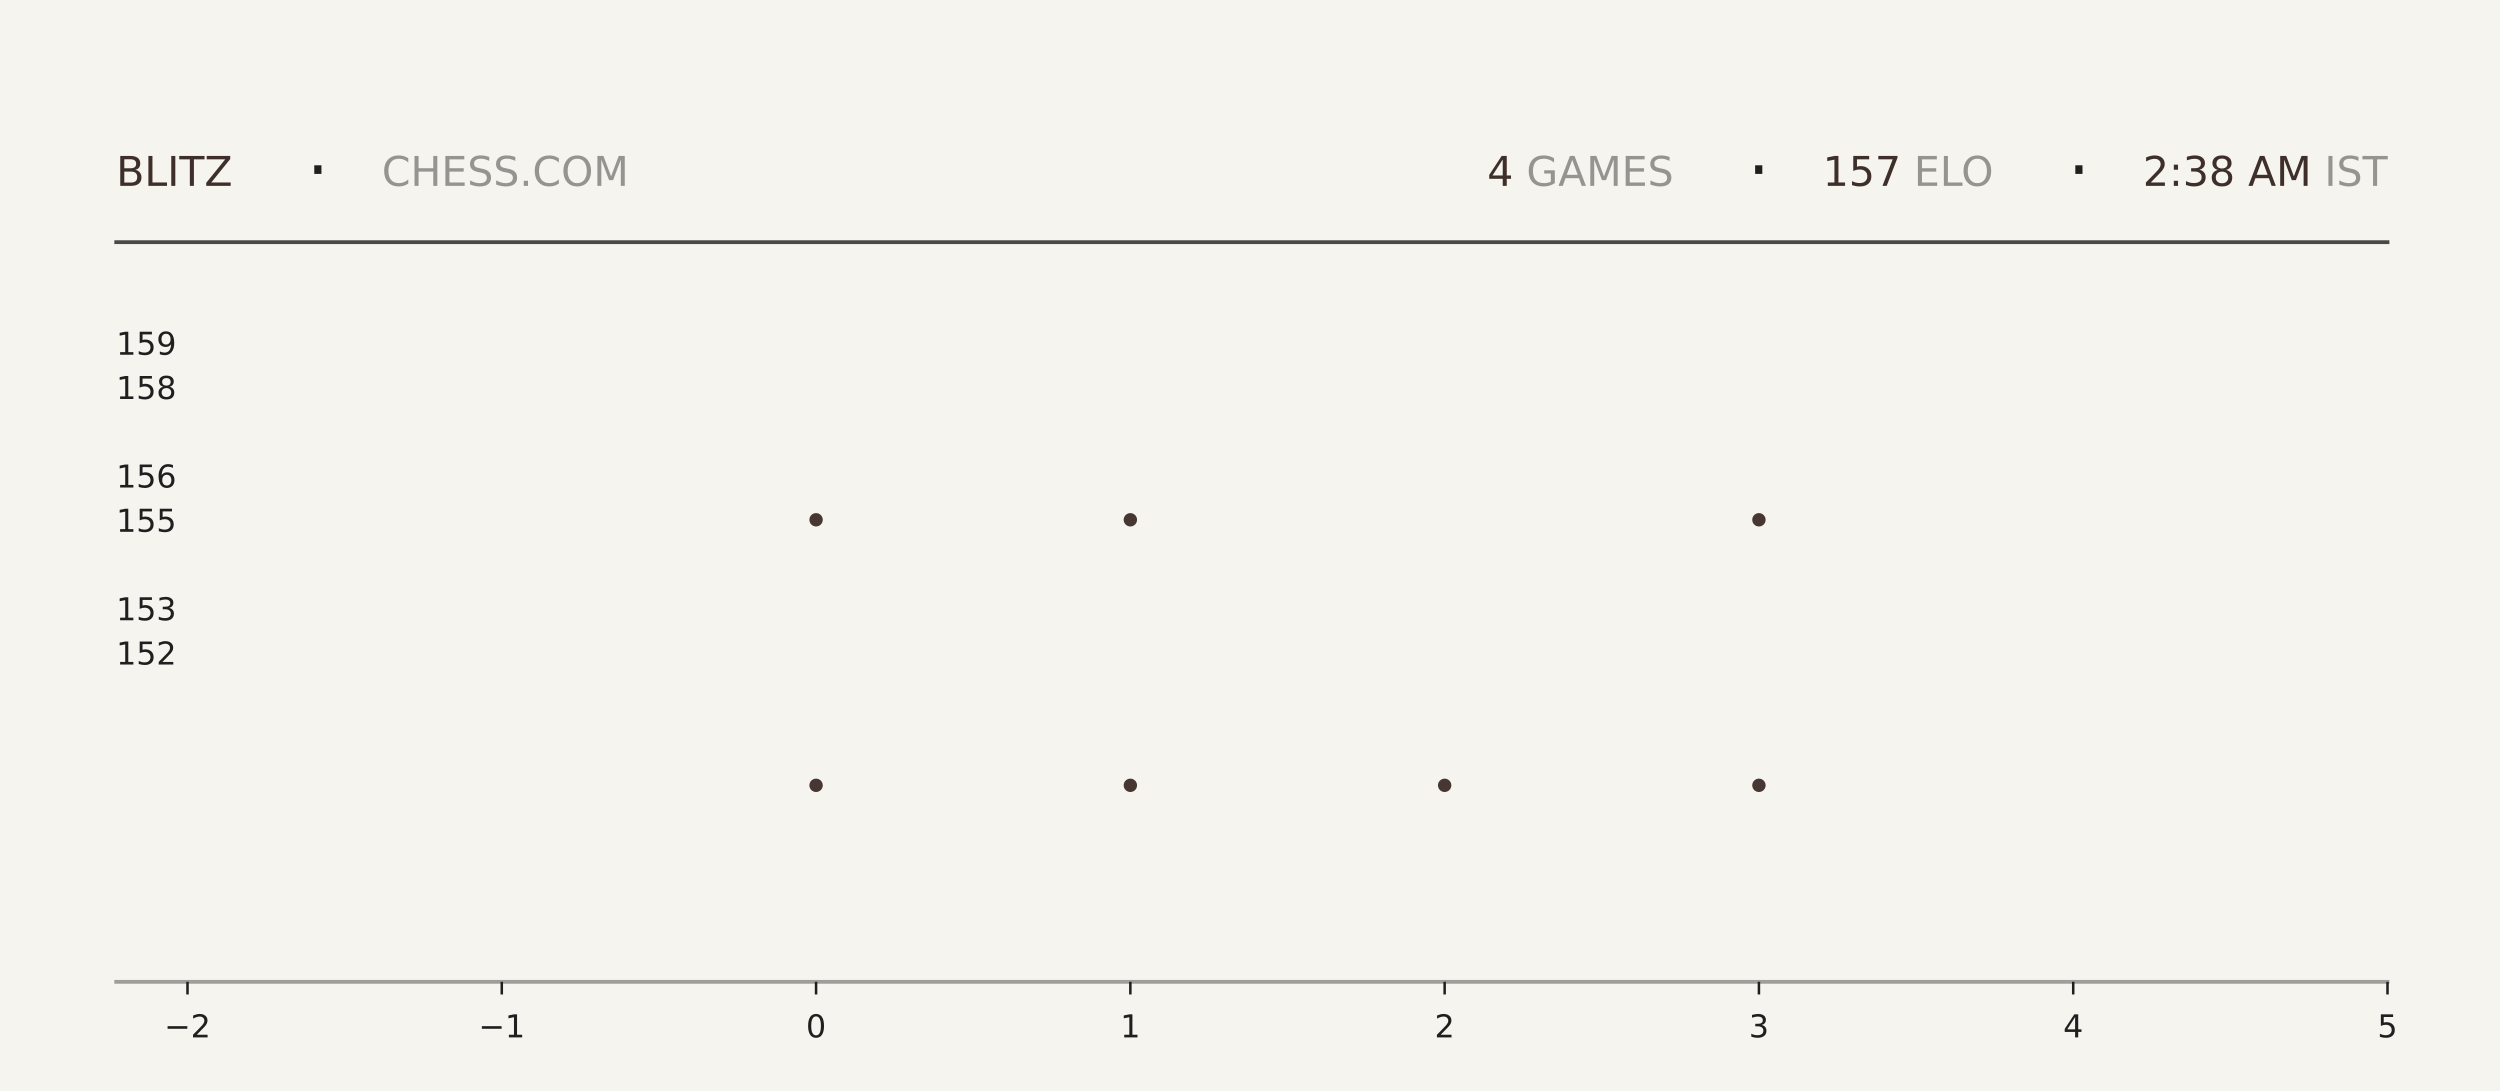
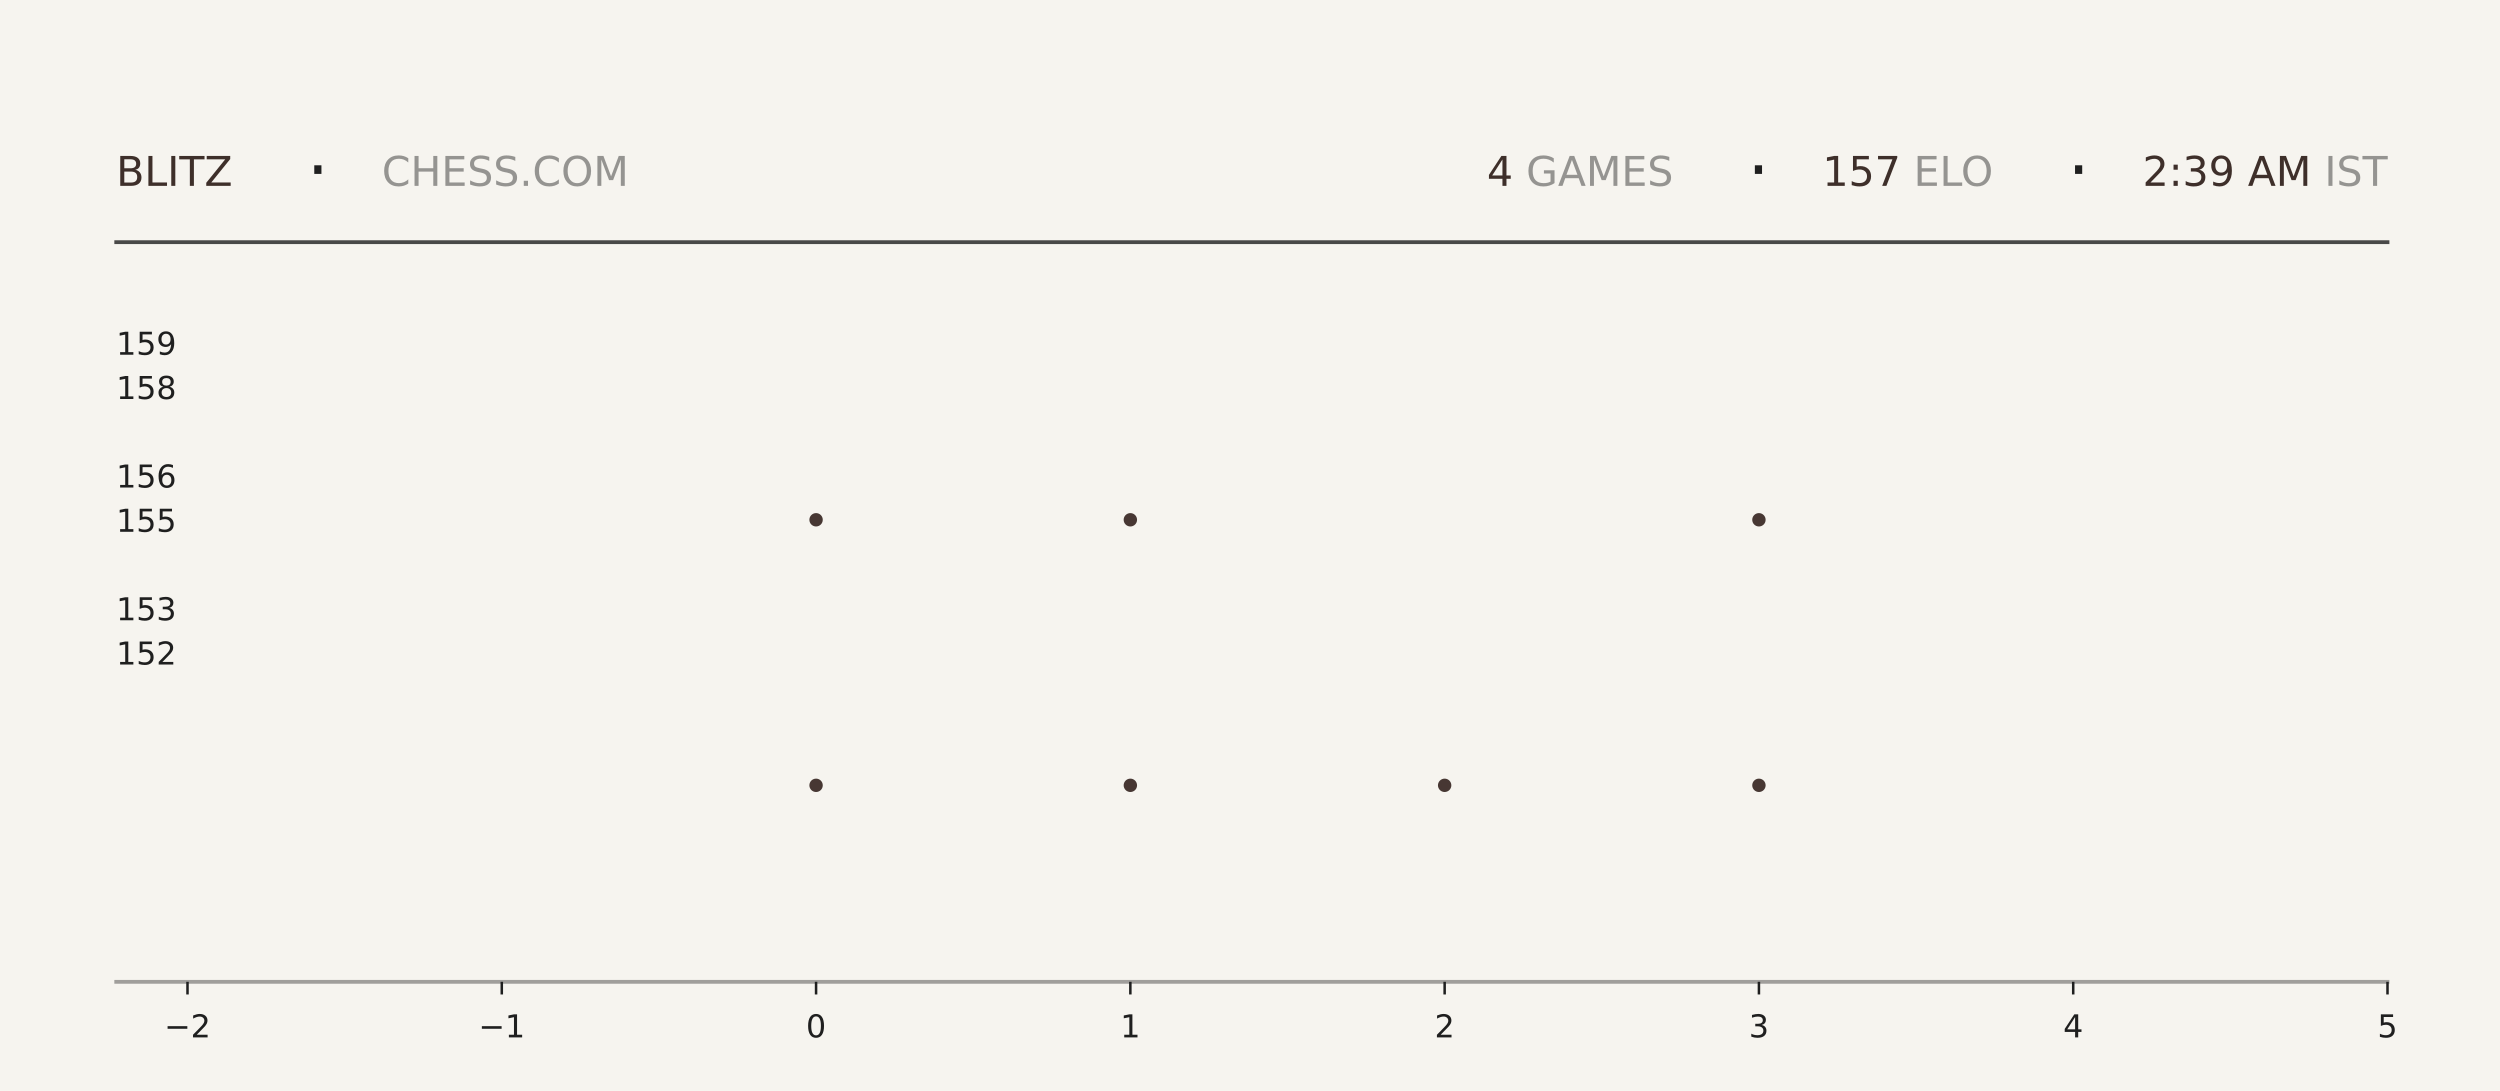
<svg xmlns="http://www.w3.org/2000/svg" xmlns:xlink="http://www.w3.org/1999/xlink" width="792pt" height="345.6pt" viewBox="0 0 792 345.6" version="1.1">
  <defs>
    <style type="text/css">*{stroke-linejoin: round; stroke-linecap: butt}</style>
  </defs>
  <g id="figure_1">
    <g id="patch_1">
      <path d="M 0 345.6  L 792 345.6  L 792 0  L 0 0  z " style="fill: #f6f4ef" />
    </g>
    <g id="axes_1">
      <g id="patch_2">
        <path d="M 59.4 311.04  L 756.36 311.04  L 756.36 103.68  L 59.4 103.68  z " style="fill: #f6f4ef" />
      </g>
      <g id="PathCollection_1">
        <defs>
-           <path id="m56d3418dda" d="M 0 2.121  C 0.563 2.121 1.102 1.898 1.5 1.5  C 1.898 1.102 2.121 0.563 2.121 0  C 2.121 -0.563 1.898 -1.102 1.5 -1.5  C 1.102 -1.898 0.563 -2.121 0 -2.121  C -0.563 -2.121 -1.102 -1.898 -1.5 -1.5  C -1.898 -1.102 -2.121 -0.563 -2.121 0  C -2.121 0.563 -1.898 1.102 -1.5 1.5  C -1.102 1.898 -0.563 2.121 0 2.121  z " />
-         </defs>
-         <g clip-path="url(#p74b5b5f4d9)">
-           <use xlink:href="#m56d3418dda" x="258.531" y="248.79" style="fill: #3e2f2a; fill-opacity: 0.95" />
-           <use xlink:href="#m56d3418dda" x="258.531" y="164.668" style="fill: #3e2f2a; fill-opacity: 0.95" />
+           <path id="m72fd7ad2f6" d="M 0 2.121  C 0.563 2.121 1.102 1.898 1.5 1.5  C 1.898 1.102 2.121 0.563 2.121 0  C 2.121 -0.563 1.898 -1.102 1.5 -1.5  C 1.102 -1.898 0.563 -2.121 0 -2.121  C -0.563 -2.121 -1.102 -1.898 -1.5 -1.5  C -1.898 -1.102 -2.121 -0.563 -2.121 0  C -2.121 0.563 -1.898 1.102 -1.5 1.5  C -1.102 1.898 -0.563 2.121 0 2.121  z " />
+         </defs>
+         <g clip-path="url(#pe822bc1f20)">
+           <use xlink:href="#m72fd7ad2f6" x="258.531" y="248.79" style="fill: #3e2f2a; fill-opacity: 0.95" />
+           <use xlink:href="#m72fd7ad2f6" x="258.531" y="164.668" style="fill: #3e2f2a; fill-opacity: 0.95" />
        </g>
      </g>
      <g id="PathCollection_2">
-         <g clip-path="url(#p74b5b5f4d9)">
-           <use xlink:href="#m56d3418dda" x="358.097" y="248.79" style="fill: #3e2f2a; fill-opacity: 0.95" />
-           <use xlink:href="#m56d3418dda" x="358.097" y="164.668" style="fill: #3e2f2a; fill-opacity: 0.95" />
-           <use xlink:href="#m56d3418dda" x="358.097" y="80.547" style="fill: #3e2f2a; fill-opacity: 0.95" />
+         <g clip-path="url(#pe822bc1f20)">
+           <use xlink:href="#m72fd7ad2f6" x="358.097" y="248.79" style="fill: #3e2f2a; fill-opacity: 0.95" />
+           <use xlink:href="#m72fd7ad2f6" x="358.097" y="164.668" style="fill: #3e2f2a; fill-opacity: 0.95" />
+           <use xlink:href="#m72fd7ad2f6" x="358.097" y="80.547" style="fill: #3e2f2a; fill-opacity: 0.95" />
        </g>
      </g>
      <g id="PathCollection_3">
-         <g clip-path="url(#p74b5b5f4d9)">
-           <use xlink:href="#m56d3418dda" x="457.663" y="248.79" style="fill: #3e2f2a; fill-opacity: 0.95" />
+         <g clip-path="url(#pe822bc1f20)">
+           <use xlink:href="#m72fd7ad2f6" x="457.663" y="248.79" style="fill: #3e2f2a; fill-opacity: 0.95" />
        </g>
      </g>
      <g id="PathCollection_4">
-         <g clip-path="url(#p74b5b5f4d9)">
-           <use xlink:href="#m56d3418dda" x="557.229" y="248.79" style="fill: #3e2f2a; fill-opacity: 0.95" />
-           <use xlink:href="#m56d3418dda" x="557.229" y="164.668" style="fill: #3e2f2a; fill-opacity: 0.95" />
-           <use xlink:href="#m56d3418dda" x="557.229" y="80.547" style="fill: #3e2f2a; fill-opacity: 0.95" />
+         <g clip-path="url(#pe822bc1f20)">
+           <use xlink:href="#m72fd7ad2f6" x="557.229" y="248.79" style="fill: #3e2f2a; fill-opacity: 0.95" />
+           <use xlink:href="#m72fd7ad2f6" x="557.229" y="164.668" style="fill: #3e2f2a; fill-opacity: 0.95" />
+           <use xlink:href="#m72fd7ad2f6" x="557.229" y="80.547" style="fill: #3e2f2a; fill-opacity: 0.95" />
        </g>
      </g>
      <g id="matplotlib.axis_1">
        <g id="xtick_1">
          <g id="line2d_1">
            <defs>
-               <path id="m2fbabb05f8" d="M 0 0  L 0 4  " style="stroke: #1f1f1f; stroke-width: 0.8" />
+               <path id="m56067d4145" d="M 0 0  L 0 4  " style="stroke: #1f1f1f; stroke-width: 0.8" />
            </defs>
            <g>
-               <use xlink:href="#m2fbabb05f8" x="59.4" y="311.04" style="fill: #1f1f1f; stroke: #1f1f1f; stroke-width: 0.8" />
+               <use xlink:href="#m56067d4145" x="59.4" y="311.04" style="fill: #1f1f1f; stroke: #1f1f1f; stroke-width: 0.8" />
            </g>
          </g>
          <g id="text_1">
            <g style="fill: #1f1f1f" transform="translate(52.02891 328.6384) scale(0.1 -0.1)">
              <defs>
                <path id="DejaVuSans-2212" d="M 678 2272  L 4684 2272  L 4684 1741  L 678 1741  L 678 2272  z " transform="scale(0.015625)" />
                <path id="DejaVuSans-32" d="M 1228 531  L 3431 531  L 3431 0  L 469 0  L 469 531  Q 828 903 1448 1529  Q 2069 2156 2228 2338  Q 2531 2678 2651 2914  Q 2772 3150 2772 3378  Q 2772 3750 2511 3984  Q 2250 4219 1831 4219  Q 1534 4219 1204 4116  Q 875 4013 500 3803  L 500 4441  Q 881 4594 1212 4672  Q 1544 4750 1819 4750  Q 2544 4750 2975 4387  Q 3406 4025 3406 3419  Q 3406 3131 3298 2873  Q 3191 2616 2906 2266  Q 2828 2175 2409 1742  Q 1991 1309 1228 531  z " transform="scale(0.015625)" />
              </defs>
              <use xlink:href="#DejaVuSans-2212" />
              <use xlink:href="#DejaVuSans-32" transform="translate(83.78906 0)" />
            </g>
          </g>
        </g>
        <g id="xtick_2">
          <g id="line2d_2">
            <g>
-               <use xlink:href="#m2fbabb05f8" x="158.966" y="311.04" style="fill: #1f1f1f; stroke: #1f1f1f; stroke-width: 0.8" />
+               <use xlink:href="#m56067d4145" x="158.966" y="311.04" style="fill: #1f1f1f; stroke: #1f1f1f; stroke-width: 0.8" />
            </g>
          </g>
          <g id="text_2">
            <g style="fill: #1f1f1f" transform="translate(151.5946 328.6384) scale(0.1 -0.1)">
              <defs>
                <path id="DejaVuSans-31" d="M 794 531  L 1825 531  L 1825 4091  L 703 3866  L 703 4441  L 1819 4666  L 2450 4666  L 2450 531  L 3481 531  L 3481 0  L 794 0  L 794 531  z " transform="scale(0.015625)" />
              </defs>
              <use xlink:href="#DejaVuSans-2212" />
              <use xlink:href="#DejaVuSans-31" transform="translate(83.78906 0)" />
            </g>
          </g>
        </g>
        <g id="xtick_3">
          <g id="line2d_3">
            <g>
-               <use xlink:href="#m2fbabb05f8" x="258.531" y="311.04" style="fill: #1f1f1f; stroke: #1f1f1f; stroke-width: 0.8" />
+               <use xlink:href="#m56067d4145" x="258.531" y="311.04" style="fill: #1f1f1f; stroke: #1f1f1f; stroke-width: 0.8" />
            </g>
          </g>
          <g id="text_3">
            <g style="fill: #1f1f1f" transform="translate(255.3502 328.6384) scale(0.1 -0.1)">
              <defs>
                <path id="DejaVuSans-30" d="M 2034 4250  Q 1547 4250 1301 3770  Q 1056 3291 1056 2328  Q 1056 1369 1301 889  Q 1547 409 2034 409  Q 2525 409 2770 889  Q 3016 1369 3016 2328  Q 3016 3291 2770 3770  Q 2525 4250 2034 4250  z M 2034 4750  Q 2819 4750 3233 4129  Q 3647 3509 3647 2328  Q 3647 1150 3233 529  Q 2819 -91 2034 -91  Q 1250 -91 836 529  Q 422 1150 422 2328  Q 422 3509 836 4129  Q 1250 4750 2034 4750  z " transform="scale(0.015625)" />
              </defs>
              <use xlink:href="#DejaVuSans-30" />
            </g>
          </g>
        </g>
        <g id="xtick_4">
          <g id="line2d_4">
            <g>
-               <use xlink:href="#m2fbabb05f8" x="358.097" y="311.04" style="fill: #1f1f1f; stroke: #1f1f1f; stroke-width: 0.8" />
+               <use xlink:href="#m56067d4145" x="358.097" y="311.04" style="fill: #1f1f1f; stroke: #1f1f1f; stroke-width: 0.8" />
            </g>
          </g>
          <g id="text_4">
            <g style="fill: #1f1f1f" transform="translate(354.9159 328.6384) scale(0.1 -0.1)">
              <use xlink:href="#DejaVuSans-31" />
            </g>
          </g>
        </g>
        <g id="xtick_5">
          <g id="line2d_5">
            <g>
-               <use xlink:href="#m2fbabb05f8" x="457.663" y="311.04" style="fill: #1f1f1f; stroke: #1f1f1f; stroke-width: 0.8" />
+               <use xlink:href="#m56067d4145" x="457.663" y="311.04" style="fill: #1f1f1f; stroke: #1f1f1f; stroke-width: 0.8" />
            </g>
          </g>
          <g id="text_5">
            <g style="fill: #1f1f1f" transform="translate(454.4816 328.6384) scale(0.1 -0.1)">
              <use xlink:href="#DejaVuSans-32" />
            </g>
          </g>
        </g>
        <g id="xtick_6">
          <g id="line2d_6">
            <g>
-               <use xlink:href="#m2fbabb05f8" x="557.229" y="311.04" style="fill: #1f1f1f; stroke: #1f1f1f; stroke-width: 0.8" />
+               <use xlink:href="#m56067d4145" x="557.229" y="311.04" style="fill: #1f1f1f; stroke: #1f1f1f; stroke-width: 0.8" />
            </g>
          </g>
          <g id="text_6">
            <g style="fill: #1f1f1f" transform="translate(554.0473 328.6384) scale(0.1 -0.1)">
              <defs>
                <path id="DejaVuSans-33" d="M 2597 2516  Q 3050 2419 3304 2112  Q 3559 1806 3559 1356  Q 3559 666 3084 287  Q 2609 -91 1734 -91  Q 1441 -91 1130 -33  Q 819 25 488 141  L 488 750  Q 750 597 1062 519  Q 1375 441 1716 441  Q 2309 441 2620 675  Q 2931 909 2931 1356  Q 2931 1769 2642 2001  Q 2353 2234 1838 2234  L 1294 2234  L 1294 2753  L 1863 2753  Q 2328 2753 2575 2939  Q 2822 3125 2822 3475  Q 2822 3834 2567 4026  Q 2313 4219 1838 4219  Q 1578 4219 1281 4162  Q 984 4106 628 3988  L 628 4550  Q 988 4650 1302 4700  Q 1616 4750 1894 4750  Q 2613 4750 3031 4423  Q 3450 4097 3450 3541  Q 3450 3153 3228 2886  Q 3006 2619 2597 2516  z " transform="scale(0.015625)" />
              </defs>
              <use xlink:href="#DejaVuSans-33" />
            </g>
          </g>
        </g>
        <g id="xtick_7">
          <g id="line2d_7">
            <g>
-               <use xlink:href="#m2fbabb05f8" x="656.794" y="311.04" style="fill: #1f1f1f; stroke: #1f1f1f; stroke-width: 0.8" />
+               <use xlink:href="#m56067d4145" x="656.794" y="311.04" style="fill: #1f1f1f; stroke: #1f1f1f; stroke-width: 0.8" />
            </g>
          </g>
          <g id="text_7">
            <g style="fill: #1f1f1f" transform="translate(653.613 328.6384) scale(0.1 -0.1)">
              <defs>
                <path id="DejaVuSans-34" d="M 2419 4116  L 825 1625  L 2419 1625  L 2419 4116  z M 2253 4666  L 3047 4666  L 3047 1625  L 3713 1625  L 3713 1100  L 3047 1100  L 3047 0  L 2419 0  L 2419 1100  L 313 1100  L 313 1709  L 2253 4666  z " transform="scale(0.015625)" />
              </defs>
              <use xlink:href="#DejaVuSans-34" />
            </g>
          </g>
        </g>
        <g id="xtick_8">
          <g id="line2d_8">
            <g>
-               <use xlink:href="#m2fbabb05f8" x="756.36" y="311.04" style="fill: #1f1f1f; stroke: #1f1f1f; stroke-width: 0.8" />
+               <use xlink:href="#m56067d4145" x="756.36" y="311.04" style="fill: #1f1f1f; stroke: #1f1f1f; stroke-width: 0.8" />
            </g>
          </g>
          <g id="text_8">
            <g style="fill: #1f1f1f" transform="translate(753.1788 328.6384) scale(0.1 -0.1)">
              <defs>
                <path id="DejaVuSans-35" d="M 691 4666  L 3169 4666  L 3169 4134  L 1269 4134  L 1269 2991  Q 1406 3038 1543 3061  Q 1681 3084 1819 3084  Q 2600 3084 3056 2656  Q 3513 2228 3513 1497  Q 3513 744 3044 326  Q 2575 -91 1722 -91  Q 1428 -91 1123 -41  Q 819 9 494 109  L 494 744  Q 775 591 1075 516  Q 1375 441 1709 441  Q 2250 441 2565 725  Q 2881 1009 2881 1497  Q 2881 1984 2565 2268  Q 2250 2553 1709 2553  Q 1456 2553 1204 2497  Q 953 2441 691 2322  L 691 4666  z " transform="scale(0.015625)" />
              </defs>
              <use xlink:href="#DejaVuSans-35" />
            </g>
          </g>
        </g>
      </g>
      <g id="matplotlib.axis_2">
        <g id="ytick_1">
          <g id="line2d_9" />
          <g id="text_9">
            <g style="fill: #1f1f1f" transform="translate(36.8125 210.5283) scale(0.1 -0.1)">
              <use xlink:href="#DejaVuSans-31" />
              <use xlink:href="#DejaVuSans-35" transform="translate(63.62305 0)" />
              <use xlink:href="#DejaVuSans-32" transform="translate(127.2461 0)" />
            </g>
          </g>
        </g>
        <g id="ytick_2">
          <g id="line2d_10" />
          <g id="text_10">
            <g style="fill: #1f1f1f" transform="translate(36.8125 196.508) scale(0.1 -0.1)">
              <use xlink:href="#DejaVuSans-31" />
              <use xlink:href="#DejaVuSans-35" transform="translate(63.62305 0)" />
              <use xlink:href="#DejaVuSans-33" transform="translate(127.2461 0)" />
            </g>
          </g>
        </g>
        <g id="ytick_3">
          <g id="line2d_11" />
          <g id="text_11">
            <g style="fill: #1f1f1f" transform="translate(36.8125 168.4675) scale(0.1 -0.1)">
              <use xlink:href="#DejaVuSans-31" />
              <use xlink:href="#DejaVuSans-35" transform="translate(63.62305 0)" />
              <use xlink:href="#DejaVuSans-35" transform="translate(127.2461 0)" />
            </g>
          </g>
        </g>
        <g id="ytick_4">
          <g id="line2d_12" />
          <g id="text_12">
            <g style="fill: #1f1f1f" transform="translate(36.8125 154.4472) scale(0.1 -0.1)">
              <defs>
                <path id="DejaVuSans-36" d="M 2113 2584  Q 1688 2584 1439 2293  Q 1191 2003 1191 1497  Q 1191 994 1439 701  Q 1688 409 2113 409  Q 2538 409 2786 701  Q 3034 994 3034 1497  Q 3034 2003 2786 2293  Q 2538 2584 2113 2584  z M 3366 4563  L 3366 3988  Q 3128 4100 2886 4159  Q 2644 4219 2406 4219  Q 1781 4219 1451 3797  Q 1122 3375 1075 2522  Q 1259 2794 1537 2939  Q 1816 3084 2150 3084  Q 2853 3084 3261 2657  Q 3669 2231 3669 1497  Q 3669 778 3244 343  Q 2819 -91 2113 -91  Q 1303 -91 875 529  Q 447 1150 447 2328  Q 447 3434 972 4092  Q 1497 4750 2381 4750  Q 2619 4750 2861 4703  Q 3103 4656 3366 4563  z " transform="scale(0.015625)" />
              </defs>
              <use xlink:href="#DejaVuSans-31" />
              <use xlink:href="#DejaVuSans-35" transform="translate(63.62305 0)" />
              <use xlink:href="#DejaVuSans-36" transform="translate(127.2461 0)" />
            </g>
          </g>
        </g>
        <g id="ytick_5">
          <g id="line2d_13" />
          <g id="text_13">
            <g style="fill: #1f1f1f" transform="translate(36.8125 126.4066) scale(0.1 -0.1)">
              <defs>
                <path id="DejaVuSans-38" d="M 2034 2216  Q 1584 2216 1326 1975  Q 1069 1734 1069 1313  Q 1069 891 1326 650  Q 1584 409 2034 409  Q 2484 409 2743 651  Q 3003 894 3003 1313  Q 3003 1734 2745 1975  Q 2488 2216 2034 2216  z M 1403 2484  Q 997 2584 770 2862  Q 544 3141 544 3541  Q 544 4100 942 4425  Q 1341 4750 2034 4750  Q 2731 4750 3128 4425  Q 3525 4100 3525 3541  Q 3525 3141 3298 2862  Q 3072 2584 2669 2484  Q 3125 2378 3379 2068  Q 3634 1759 3634 1313  Q 3634 634 3220 271  Q 2806 -91 2034 -91  Q 1263 -91 848 271  Q 434 634 434 1313  Q 434 1759 690 2068  Q 947 2378 1403 2484  z M 1172 3481  Q 1172 3119 1398 2916  Q 1625 2713 2034 2713  Q 2441 2713 2670 2916  Q 2900 3119 2900 3481  Q 2900 3844 2670 4047  Q 2441 4250 2034 4250  Q 1625 4250 1398 4047  Q 1172 3844 1172 3481  z " transform="scale(0.015625)" />
              </defs>
              <use xlink:href="#DejaVuSans-31" />
              <use xlink:href="#DejaVuSans-35" transform="translate(63.62305 0)" />
              <use xlink:href="#DejaVuSans-38" transform="translate(127.2461 0)" />
            </g>
          </g>
        </g>
        <g id="ytick_6">
          <g id="line2d_14" />
          <g id="text_14">
            <g style="fill: #1f1f1f" transform="translate(36.8125 112.3863) scale(0.1 -0.1)">
              <defs>
                <path id="DejaVuSans-39" d="M 703 97  L 703 672  Q 941 559 1184 500  Q 1428 441 1663 441  Q 2288 441 2617 861  Q 2947 1281 2994 2138  Q 2813 1869 2534 1725  Q 2256 1581 1919 1581  Q 1219 1581 811 2004  Q 403 2428 403 3163  Q 403 3881 828 4315  Q 1253 4750 1959 4750  Q 2769 4750 3195 4129  Q 3622 3509 3622 2328  Q 3622 1225 3098 567  Q 2575 -91 1691 -91  Q 1453 -91 1209 -44  Q 966 3 703 97  z M 1959 2075  Q 2384 2075 2632 2365  Q 2881 2656 2881 3163  Q 2881 3666 2632 3958  Q 2384 4250 1959 4250  Q 1534 4250 1286 3958  Q 1038 3666 1038 3163  Q 1038 2656 1286 2365  Q 1534 2075 1959 2075  z " transform="scale(0.015625)" />
              </defs>
              <use xlink:href="#DejaVuSans-31" />
              <use xlink:href="#DejaVuSans-35" transform="translate(63.62305 0)" />
              <use xlink:href="#DejaVuSans-39" transform="translate(127.2461 0)" />
            </g>
          </g>
        </g>
      </g>
    </g>
    <g id="line2d_15">
      <path d="M 36.82 76.723  L 756.36 76.723  " style="fill: none; stroke: #1f1f1f; stroke-opacity: 0.8; stroke-width: 1.2; stroke-linecap: square" />
    </g>
    <g id="line2d_16">
      <path d="M 36.82 311.04  L 756.36 311.04  " style="fill: none; stroke: #1f1f1f; stroke-opacity: 0.4; stroke-width: 1.2; stroke-linecap: square" />
    </g>
    <g id="text_15">
      <g style="fill: #3e2f2a" transform="translate(36.82 58.88319) scale(0.13 -0.13)">
        <defs>
          <path id="DejaVuSans-42" d="M 1259 2228  L 1259 519  L 2272 519  Q 2781 519 3026 730  Q 3272 941 3272 1375  Q 3272 1813 3026 2020  Q 2781 2228 2272 2228  L 1259 2228  z M 1259 4147  L 1259 2741  L 2194 2741  Q 2656 2741 2882 2914  Q 3109 3088 3109 3444  Q 3109 3797 2882 3972  Q 2656 4147 2194 4147  L 1259 4147  z M 628 4666  L 2241 4666  Q 2963 4666 3353 4366  Q 3744 4066 3744 3513  Q 3744 3084 3544 2831  Q 3344 2578 2956 2516  Q 3422 2416 3680 2098  Q 3938 1781 3938 1306  Q 3938 681 3513 340  Q 3088 0 2303 0  L 628 0  L 628 4666  z " transform="scale(0.015625)" />
          <path id="DejaVuSans-4c" d="M 628 4666  L 1259 4666  L 1259 531  L 3531 531  L 3531 0  L 628 0  L 628 4666  z " transform="scale(0.015625)" />
          <path id="DejaVuSans-49" d="M 628 4666  L 1259 4666  L 1259 0  L 628 0  L 628 4666  z " transform="scale(0.015625)" />
          <path id="DejaVuSans-54" d="M -19 4666  L 3928 4666  L 3928 4134  L 2272 4134  L 2272 0  L 1638 0  L 1638 4134  L -19 4134  L -19 4666  z " transform="scale(0.015625)" />
          <path id="DejaVuSans-5a" d="M 359 4666  L 4025 4666  L 4025 4184  L 1075 531  L 4097 531  L 4097 0  L 288 0  L 288 481  L 3238 4134  L 359 4134  L 359 4666  z " transform="scale(0.015625)" />
        </defs>
        <use xlink:href="#DejaVuSans-42" />
        <use xlink:href="#DejaVuSans-4c" transform="translate(68.60352 0)" />
        <use xlink:href="#DejaVuSans-49" transform="translate(124.3164 0)" />
        <use xlink:href="#DejaVuSans-54" transform="translate(153.8086 0)" />
        <use xlink:href="#DejaVuSans-5a" transform="translate(214.8926 0)" />
      </g>
    </g>
    <g id="text_16">
      <g style="fill: #1f1f1f" transform="translate(97.21 61.36662) scale(0.22 -0.22)">
        <defs>
          <path id="DejaVuSans-b7" d="M 684 2619  L 1344 2619  L 1344 1825  L 684 1825  L 684 2619  z " transform="scale(0.015625)" />
        </defs>
        <use xlink:href="#DejaVuSans-b7" />
      </g>
    </g>
    <g id="text_17">
      <g style="fill: #1f1f1f; opacity: 0.45" transform="translate(120.97 58.88319) scale(0.13 -0.13)">
        <defs>
          <path id="DejaVuSans-43" d="M 4122 4306  L 4122 3641  Q 3803 3938 3442 4084  Q 3081 4231 2675 4231  Q 1875 4231 1450 3742  Q 1025 3253 1025 2328  Q 1025 1406 1450 917  Q 1875 428 2675 428  Q 3081 428 3442 575  Q 3803 722 4122 1019  L 4122 359  Q 3791 134 3420 21  Q 3050 -91 2638 -91  Q 1578 -91 968 557  Q 359 1206 359 2328  Q 359 3453 968 4101  Q 1578 4750 2638 4750  Q 3056 4750 3426 4639  Q 3797 4528 4122 4306  z " transform="scale(0.015625)" />
          <path id="DejaVuSans-48" d="M 628 4666  L 1259 4666  L 1259 2753  L 3553 2753  L 3553 4666  L 4184 4666  L 4184 0  L 3553 0  L 3553 2222  L 1259 2222  L 1259 0  L 628 0  L 628 4666  z " transform="scale(0.015625)" />
          <path id="DejaVuSans-45" d="M 628 4666  L 3578 4666  L 3578 4134  L 1259 4134  L 1259 2753  L 3481 2753  L 3481 2222  L 1259 2222  L 1259 531  L 3634 531  L 3634 0  L 628 0  L 628 4666  z " transform="scale(0.015625)" />
          <path id="DejaVuSans-53" d="M 3425 4513  L 3425 3897  Q 3066 4069 2747 4153  Q 2428 4238 2131 4238  Q 1616 4238 1336 4038  Q 1056 3838 1056 3469  Q 1056 3159 1242 3001  Q 1428 2844 1947 2747  L 2328 2669  Q 3034 2534 3370 2195  Q 3706 1856 3706 1288  Q 3706 609 3251 259  Q 2797 -91 1919 -91  Q 1588 -91 1214 -16  Q 841 59 441 206  L 441 856  Q 825 641 1194 531  Q 1563 422 1919 422  Q 2459 422 2753 634  Q 3047 847 3047 1241  Q 3047 1584 2836 1778  Q 2625 1972 2144 2069  L 1759 2144  Q 1053 2284 737 2584  Q 422 2884 422 3419  Q 422 4038 858 4394  Q 1294 4750 2059 4750  Q 2388 4750 2728 4690  Q 3069 4631 3425 4513  z " transform="scale(0.015625)" />
          <path id="DejaVuSans-2e" d="M 684 794  L 1344 794  L 1344 0  L 684 0  L 684 794  z " transform="scale(0.015625)" />
          <path id="DejaVuSans-4f" d="M 2522 4238  Q 1834 4238 1429 3725  Q 1025 3213 1025 2328  Q 1025 1447 1429 934  Q 1834 422 2522 422  Q 3209 422 3611 934  Q 4013 1447 4013 2328  Q 4013 3213 3611 3725  Q 3209 4238 2522 4238  z M 2522 4750  Q 3503 4750 4090 4092  Q 4678 3434 4678 2328  Q 4678 1225 4090 567  Q 3503 -91 2522 -91  Q 1538 -91 948 565  Q 359 1222 359 2328  Q 359 3434 948 4092  Q 1538 4750 2522 4750  z " transform="scale(0.015625)" />
          <path id="DejaVuSans-4d" d="M 628 4666  L 1569 4666  L 2759 1491  L 3956 4666  L 4897 4666  L 4897 0  L 4281 0  L 4281 4097  L 3078 897  L 2444 897  L 1241 4097  L 1241 0  L 628 0  L 628 4666  z " transform="scale(0.015625)" />
        </defs>
        <use xlink:href="#DejaVuSans-43" />
        <use xlink:href="#DejaVuSans-48" transform="translate(69.82422 0)" />
        <use xlink:href="#DejaVuSans-45" transform="translate(145.0195 0)" />
        <use xlink:href="#DejaVuSans-53" transform="translate(208.2031 0)" />
        <use xlink:href="#DejaVuSans-53" transform="translate(271.6797 0)" />
        <use xlink:href="#DejaVuSans-2e" transform="translate(335.1562 0)" />
        <use xlink:href="#DejaVuSans-43" transform="translate(366.9434 0)" />
        <use xlink:href="#DejaVuSans-4f" transform="translate(436.7676 0)" />
        <use xlink:href="#DejaVuSans-4d" transform="translate(515.4785 0)" />
      </g>
    </g>
    <g id="text_18">
-       <g style="fill: #3e2f2a" transform="translate(471.15 58.88319) scale(0.13 -0.13)">
+       <g style="fill: #3e2f2a" transform="translate(471.06 58.88319) scale(0.13 -0.13)">
        <use xlink:href="#DejaVuSans-34" />
      </g>
    </g>
    <g id="text_19">
-       <g style="fill: #1f1f1f; opacity: 0.45" transform="translate(479.43 58.88319) scale(0.13 -0.13)">
+       <g style="fill: #1f1f1f; opacity: 0.45" transform="translate(479.34 58.88319) scale(0.13 -0.13)">
        <defs>
          <path id="DejaVuSans-20" transform="scale(0.015625)" />
          <path id="DejaVuSans-47" d="M 3809 666  L 3809 1919  L 2778 1919  L 2778 2438  L 4434 2438  L 4434 434  Q 4069 175 3628 42  Q 3188 -91 2688 -91  Q 1594 -91 976 548  Q 359 1188 359 2328  Q 359 3472 976 4111  Q 1594 4750 2688 4750  Q 3144 4750 3555 4637  Q 3966 4525 4313 4306  L 4313 3634  Q 3963 3931 3569 4081  Q 3175 4231 2741 4231  Q 1884 4231 1454 3753  Q 1025 3275 1025 2328  Q 1025 1384 1454 906  Q 1884 428 2741 428  Q 3075 428 3337 486  Q 3600 544 3809 666  z " transform="scale(0.015625)" />
          <path id="DejaVuSans-41" d="M 2188 4044  L 1331 1722  L 3047 1722  L 2188 4044  z M 1831 4666  L 2547 4666  L 4325 0  L 3669 0  L 3244 1197  L 1141 1197  L 716 0  L 50 0  L 1831 4666  z " transform="scale(0.015625)" />
        </defs>
        <use xlink:href="#DejaVuSans-20" />
        <use xlink:href="#DejaVuSans-47" transform="translate(31.78711 0)" />
        <use xlink:href="#DejaVuSans-41" transform="translate(109.2773 0)" />
        <use xlink:href="#DejaVuSans-4d" transform="translate(177.6855 0)" />
        <use xlink:href="#DejaVuSans-45" transform="translate(263.9648 0)" />
        <use xlink:href="#DejaVuSans-53" transform="translate(327.1484 0)" />
      </g>
    </g>
    <g id="text_20">
-       <g style="fill: #1f1f1f" transform="translate(553.68 61.36662) scale(0.22 -0.22)">
+       <g style="fill: #1f1f1f" transform="translate(553.59 61.36662) scale(0.22 -0.22)">
        <use xlink:href="#DejaVuSans-b7" />
      </g>
    </g>
    <g id="text_21">
-       <g style="fill: #3e2f2a" transform="translate(577.44 58.88319) scale(0.13 -0.13)">
+       <g style="fill: #3e2f2a" transform="translate(577.35 58.88319) scale(0.13 -0.13)">
        <defs>
          <path id="DejaVuSans-37" d="M 525 4666  L 3525 4666  L 3525 4397  L 1831 0  L 1172 0  L 2766 4134  L 525 4134  L 525 4666  z " transform="scale(0.015625)" />
        </defs>
        <use xlink:href="#DejaVuSans-31" />
        <use xlink:href="#DejaVuSans-35" transform="translate(63.62305 0)" />
        <use xlink:href="#DejaVuSans-37" transform="translate(127.2461 0)" />
      </g>
    </g>
    <g id="text_22">
-       <g style="fill: #1f1f1f; opacity: 0.45" transform="translate(602.19 58.88319) scale(0.13 -0.13)">
+       <g style="fill: #1f1f1f; opacity: 0.45" transform="translate(602.1 58.88319) scale(0.13 -0.13)">
        <use xlink:href="#DejaVuSans-20" />
        <use xlink:href="#DejaVuSans-45" transform="translate(31.78711 0)" />
        <use xlink:href="#DejaVuSans-4c" transform="translate(94.9707 0)" />
        <use xlink:href="#DejaVuSans-4f" transform="translate(147.0586 0)" />
      </g>
    </g>
    <g id="text_23">
-       <g style="fill: #1f1f1f" transform="translate(655.11 61.36662) scale(0.22 -0.22)">
+       <g style="fill: #1f1f1f" transform="translate(655.02 61.36662) scale(0.22 -0.22)">
        <use xlink:href="#DejaVuSans-b7" />
      </g>
    </g>
    <g id="text_24">
-       <g style="fill: #3e2f2a" transform="translate(678.87 58.88319) scale(0.13 -0.13)">
+       <g style="fill: #3e2f2a" transform="translate(678.78 58.88319) scale(0.13 -0.13)">
        <defs>
          <path id="DejaVuSans-3a" d="M 750 794  L 1409 794  L 1409 0  L 750 0  L 750 794  z M 750 3309  L 1409 3309  L 1409 2516  L 750 2516  L 750 3309  z " transform="scale(0.015625)" />
        </defs>
        <use xlink:href="#DejaVuSans-32" />
        <use xlink:href="#DejaVuSans-3a" transform="translate(63.62305 0)" />
        <use xlink:href="#DejaVuSans-33" transform="translate(97.31445 0)" />
-         <use xlink:href="#DejaVuSans-38" transform="translate(160.9375 0)" />
+         <use xlink:href="#DejaVuSans-39" transform="translate(160.9375 0)" />
        <use xlink:href="#DejaVuSans-20" transform="translate(224.5605 0)" />
        <use xlink:href="#DejaVuSans-41" transform="translate(256.3477 0)" />
        <use xlink:href="#DejaVuSans-4d" transform="translate(324.7559 0)" />
      </g>
    </g>
    <g id="text_25">
      <g style="fill: #1f1f1f; opacity: 0.45" transform="translate(732.24 58.88319) scale(0.13 -0.13)">
        <use xlink:href="#DejaVuSans-20" />
        <use xlink:href="#DejaVuSans-49" transform="translate(31.78711 0)" />
        <use xlink:href="#DejaVuSans-53" transform="translate(61.2793 0)" />
        <use xlink:href="#DejaVuSans-54" transform="translate(124.7559 0)" />
      </g>
    </g>
  </g>
  <defs>
-     <clipPath id="p74b5b5f4d9">
+     <clipPath id="pe822bc1f20">
      <rect x="59.4" y="103.68" width="696.96" height="207.36" />
    </clipPath>
  </defs>
</svg>
